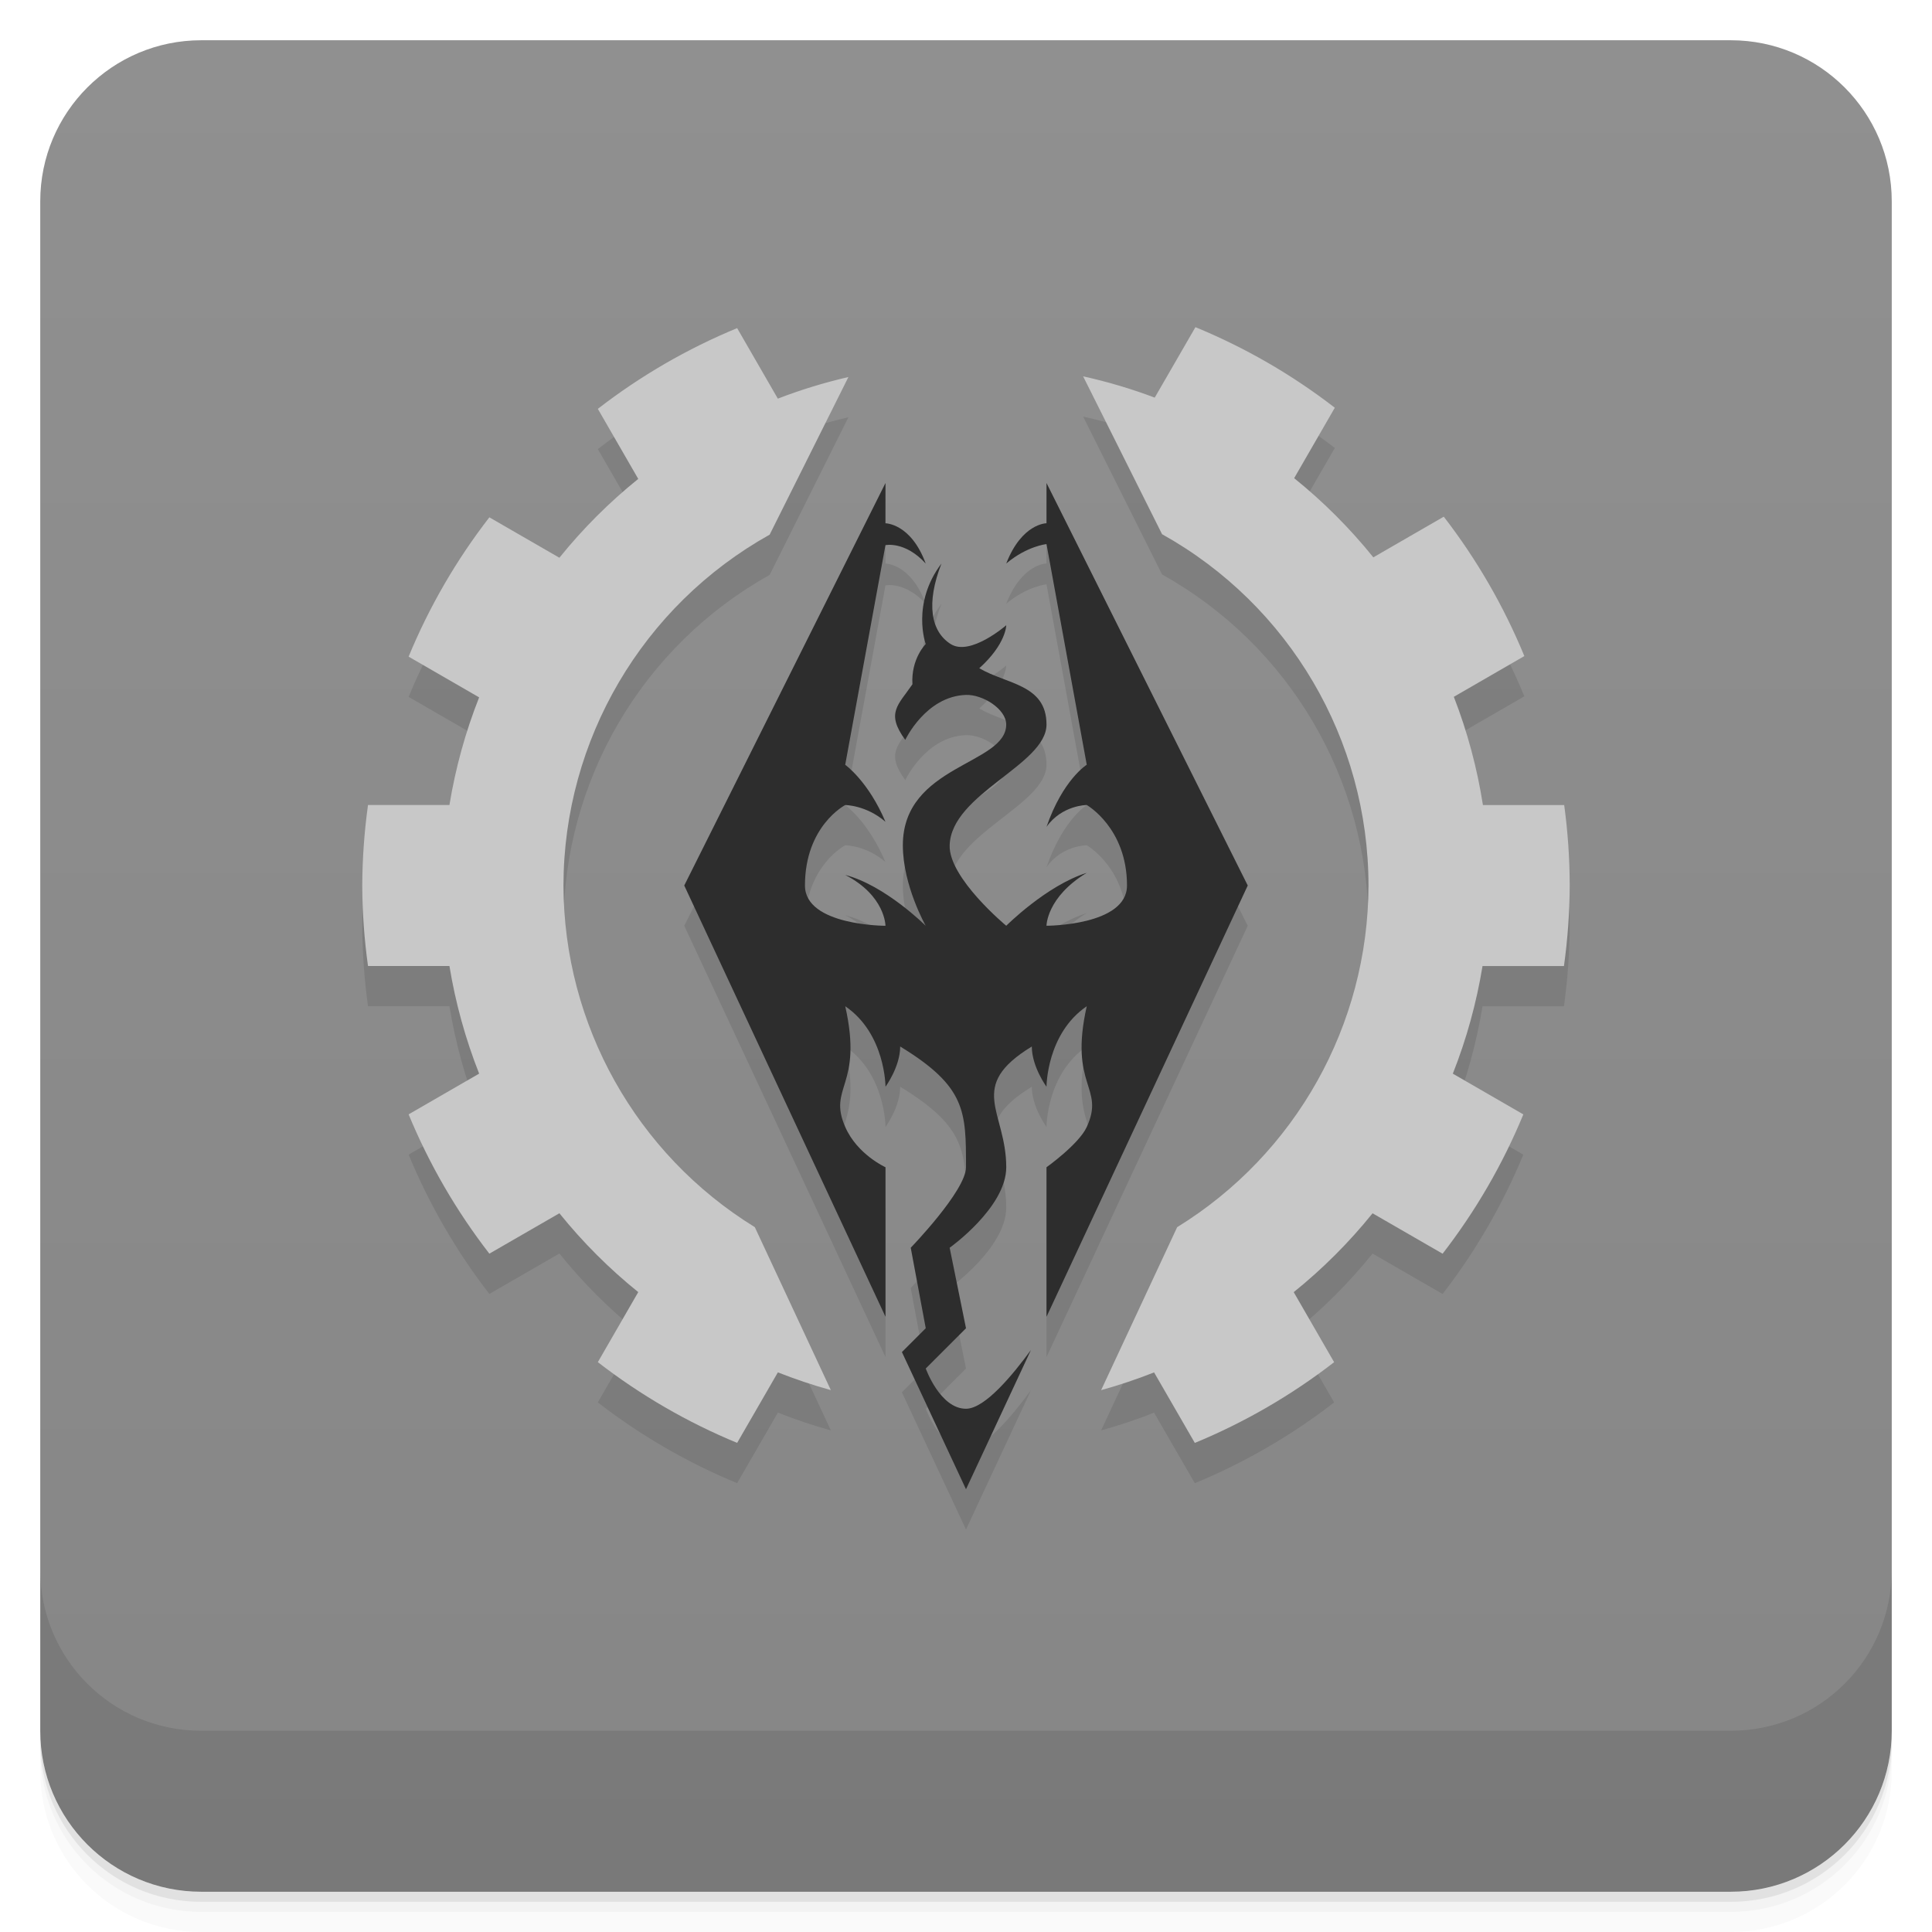
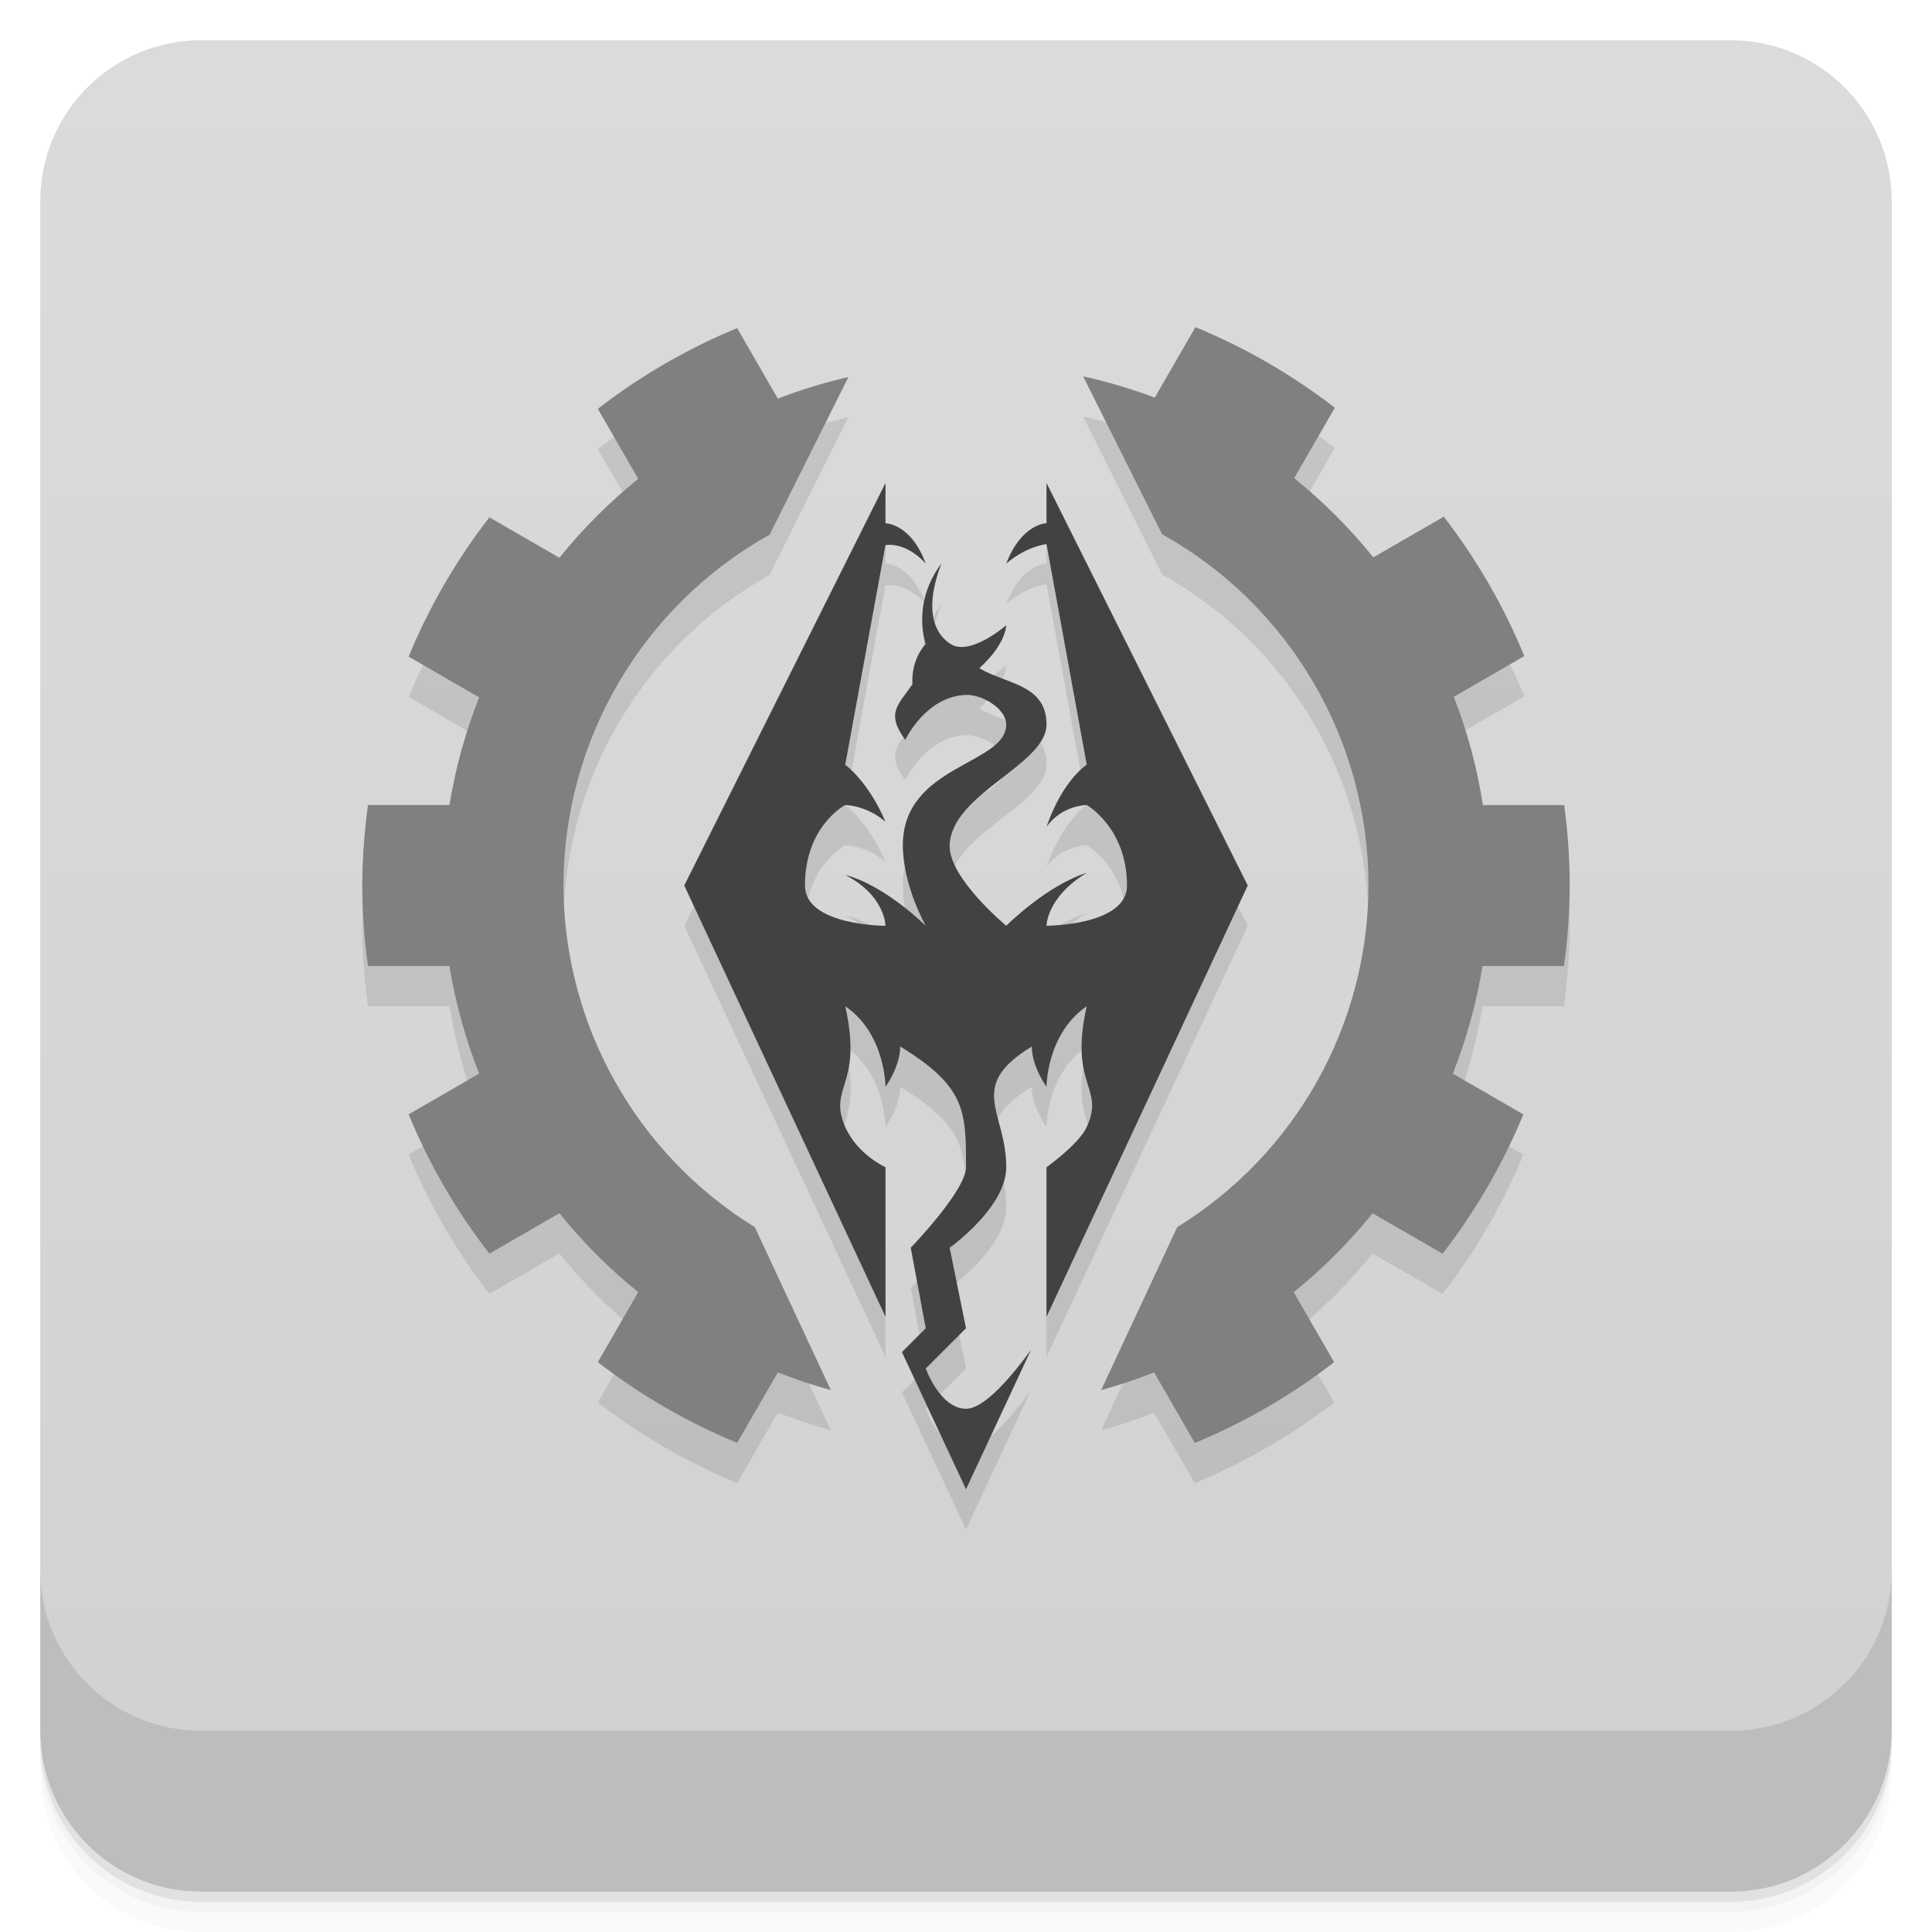
<svg xmlns="http://www.w3.org/2000/svg" version="1.1" viewBox="0 0 48 48">
  <defs>
    <linearGradient id="bg" x2="0" y1="1" y2="47" gradientUnits="userSpaceOnUse">
-       <stop style="stop-color:#909090" offset="0" />
-       <stop style="stop-color:#868686" offset="1" />
+       <stop style="stop-color:#dbdbdb" offset="0" />
+       <stop style="stop-color:#d1d1d1" offset="1" />
    </linearGradient>
  </defs>
  <path d="m1 43v0.25c0 2.216 1.784 4 4 4h38c2.216 0 4-1.784 4-4v-0.25c0 2.216-1.784 4-4 4h-38c-2.216 0-4-1.784-4-4zm0 0.5v0.5c0 2.216 1.784 4 4 4h38c2.216 0 4-1.784 4-4v-0.5c0 2.216-1.784 4-4 4h-38c-2.216 0-4-1.784-4-4z" style="opacity:.02" />
  <path d="m1 43.25v0.25c0 2.216 1.784 4 4 4h38c2.216 0 4-1.784 4-4v-0.25c0 2.216-1.784 4-4 4h-38c-2.216 0-4-1.784-4-4z" style="opacity:.05" />
  <path d="m1 43v0.25c0 2.216 1.784 4 4 4h38c2.216 0 4-1.784 4-4v-0.25c0 2.216-1.784 4-4 4h-38c-2.216 0-4-1.784-4-4z" style="opacity:.1" />
  <rect x="1" y="1" width="46" height="46" rx="4" style="fill:url(#bg)" />
  <path d="m1 39v4c0 2.216 1.784 4 4 4h38c2.216 0 4-1.784 4-4v-4c0 2.216-1.784 4-4 4h-38c-2.216 0-4-1.784-4-4z" style="opacity:.1" />
  <path d="m29.701 9.127-1.012 1.752c-0.58-0.219-1.174-0.395-1.779-0.529l1.961 3.922c3.165 1.765 5.127 5.105 5.129 8.729-0.009 3.462-1.807 6.672-4.754 8.488l-1.889 4.049c0.446-0.124 0.886-0.271 1.316-0.441l1.012 1.752c1.238-0.511 2.402-1.186 3.461-2.006l-1.004-1.74c0.721-0.581 1.378-1.238 1.959-1.959l1.74 1.004c0.82-1.059 1.495-2.223 2.006-3.461l-1.752-1.012c0.341-0.862 0.588-1.759 0.738-2.674h2.023c0.092-0.663 0.14-1.331 0.143-2-9.24e-4 -0.669-0.047-1.337-0.137-2h-2.019c-0.144-0.92-0.386-1.821-0.723-2.689l1.752-1.012c-0.51-1.238-1.183-2.403-2.002-3.463l-1.75 1.01c-0.583-0.724-1.243-1.383-1.967-1.967l1.01-1.75c-1.06-0.819-2.224-1.492-3.463-2.002zm-11.387 0.025c-1.238 0.511-2.402 1.186-3.461 2.006l1.004 1.74c-0.721 0.581-1.378 1.238-1.959 1.959l-1.74-1.004c-0.82 1.059-1.495 2.223-2.006 3.461l1.752 1.012c-0.341 0.862-0.588 1.759-0.738 2.674h-2.023c-0.092 0.663-0.14 1.331-0.143 2 0.003 0.669 0.051 1.337 0.143 2h2.023c0.15 0.915 0.398 1.811 0.738 2.674l-1.752 1.012c0.511 1.238 1.186 2.402 2.006 3.461l1.74-1.004c0.581 0.721 1.238 1.378 1.959 1.959l-1.004 1.74c1.059 0.82 2.223 1.495 3.461 2.006l1.012-1.752c0.431 0.17 0.87 0.318 1.316 0.441l-1.889-4.049c-2.947-1.816-4.745-5.027-4.754-8.488 0.005-3.619 1.964-6.952 5.123-8.717l1.957-3.916c-0.597 0.138-1.183 0.317-1.754 0.537zm3.686 3.848-5 10 5 10.715v-3.715s-0.702-0.317-1-1c-0.441-1.008 0.449-1 0-3 1 0.682 1 2 1 2s0.365-0.498 0.365-1c1.636 1 1.635 1.608 1.635 3 0 0.58-1.373 2-1.373 2l0.373 2-0.592 0.592 1.592 3.408 1.613-3.459c-0.434 0.593-1.137 1.459-1.613 1.459-0.644 0-1-1-1-1l1-1-0.406-2s1.406-1 1.406-2c0-1.392-1.001-2 0.635-3 0 0.502 0.365 1 0.365 1s0-1.318 1-2c-0.449 2 0.459 2 0 3-0.197 0.428-1 1-1 1v3.715l5-10.715-5-10v1s-0.612 0-1 1c0.519-0.436 1-0.482 1-0.482l1 5.482s-0.592 0.365-1 1.543c0.385-0.542 1-0.543 1-0.543s1 0.568 1 2c0 1-2 1-2 1s0-0.709 1-1.315c-1 0.314-2 1.315-2 1.315s-1.432-1.185-1.406-2c0.04-1.281 2.406-2 2.406-3s-1-1-1.67-1.398c0.669-0.602 0.67-1.068 0.67-1.068s-0.892 0.777-1.381 0.467-0.618-1-0.229-2c-0.755 1-0.391 2-0.391 2s-0.368 0.364-0.33 1c-0.353 0.517-0.669 0.711-0.178 1.381-2e-6 0 0.508-1.084 1.508-1.117 0.414-0.014 1 0.349 1 0.736 0 1-2.568 1-2.568 3 0 1 0.568 2 0.568 2s-1-1.001-2-1.264c1 0.517 1 1.264 1 1.264s-2 0-2-1c0-1.483 1-2 1-2s0.52 7.58e-4 1 0.416c-0.427-1.01-1-1.416-1-1.416l1-5.457s0.486-0.106 1 0.457c-0.367-1-1-1-1-1z" style="opacity:.1" />
-   <path d="m22 12-5 10 5 10.715v-3.715s-0.702-0.317-1-1c-0.441-1.008 0.449-1 0-3 1 0.682 1 2 1 2s0.365-0.498 0.365-1c1.636 1 1.635 1.608 1.635 3 0 0.58-1.373 2-1.373 2l0.373 2-0.592 0.592 1.592 3.408 1.613-3.459c-0.434 0.593-1.137 1.459-1.613 1.459-0.644 0-1-1-1-1l1-1-0.406-2s1.406-1 1.406-2c0-1.392-1.001-2 0.635-3 0 0.502 0.365 1 0.365 1s0-1.318 1-2c-0.449 2 0.459 2 0 3-0.197 0.428-1 1-1 1v3.715l5-10.715-5-10v1s-0.612 0-1 1c0.519-0.436 1-0.482 1-0.482l1 5.482s-0.592 0.365-1 1.543c0.385-0.542 1-0.543 1-0.543s1 0.568 1 2c0 1-2 1-2 1s0-0.709 1-1.315c-1 0.314-2 1.315-2 1.315s-1.432-1.185-1.406-2c0.04-1.281 2.406-2 2.406-3s-1-1-1.67-1.398c0.669-0.602 0.67-1.068 0.67-1.068s-0.892 0.777-1.381 0.467-0.618-1-0.229-2c-0.755 1-0.391 2-0.391 2s-0.368 0.364-0.33 1c-0.353 0.517-0.669 0.711-0.178 1.381-1e-6 0 0.508-1.084 1.508-1.117 0.414-0.014 1 0.349 1 0.736 0 1-2.568 1-2.568 3 0 1 0.568 2 0.568 2s-1-1.001-2-1.264c1 0.517 1 1.264 1 1.264s-2 0-2-1c0-1.483 1-2 1-2s0.52 7.62e-4 1 0.416c-0.427-1.01-1-1.416-1-1.416l1-5.457s0.486-0.106 1 0.457c-0.367-1-1-1-1-1z" style="fill:#2d2d2d" />
-   <path d="m29.701 8.127-1.012 1.752c-0.58-0.219-1.174-0.395-1.779-0.529l1.961 3.922c3.165 1.765 5.127 5.105 5.129 8.729-0.009 3.462-1.807 6.672-4.754 8.488l-1.889 4.049c0.446-0.124 0.886-0.271 1.316-0.441l1.012 1.752c1.238-0.511 2.402-1.186 3.461-2.006l-1.004-1.74c0.721-0.581 1.378-1.238 1.959-1.959l1.74 1.004c0.82-1.059 1.495-2.223 2.006-3.461l-1.752-1.012c0.341-0.862 0.588-1.759 0.738-2.674h2.023c0.092-0.663 0.14-1.331 0.143-2-9.24e-4 -0.669-0.047-1.337-0.137-2h-2.019c-0.144-0.92-0.386-1.821-0.723-2.689l1.752-1.012c-0.51-1.238-1.183-2.403-2.002-3.463l-1.75 1.01c-0.583-0.724-1.243-1.383-1.967-1.967l1.01-1.75c-1.06-0.819-2.224-1.492-3.463-2.002zm-11.387 0.025c-1.238 0.511-2.402 1.186-3.461 2.006l1.004 1.74c-0.721 0.581-1.378 1.238-1.959 1.959l-1.74-1.004c-0.82 1.059-1.495 2.223-2.006 3.461l1.752 1.012c-0.341 0.862-0.588 1.759-0.738 2.674h-2.023c-0.092 0.663-0.14 1.331-0.143 2 0.003 0.669 0.05 1.337 0.143 2h2.023c0.15 0.915 0.398 1.811 0.738 2.674l-1.752 1.012c0.511 1.238 1.186 2.402 2.006 3.461l1.74-1.004c0.581 0.721 1.238 1.378 1.959 1.959l-1.004 1.74c1.059 0.82 2.223 1.495 3.461 2.006l1.012-1.752c0.431 0.17 0.87 0.318 1.316 0.441l-1.889-4.049c-2.947-1.816-4.745-5.027-4.754-8.488 0.005-3.619 1.964-6.952 5.123-8.717l1.957-3.916c-0.597 0.138-1.183 0.317-1.754 0.537z" style="fill:#c8c8c8" />
+   <path d="m22 12-5 10 5 10.715v-3.715s-0.702-0.317-1-1c-0.441-1.008 0.449-1 0-3 1 0.682 1 2 1 2s0.365-0.498 0.365-1c1.636 1 1.635 1.608 1.635 3 0 0.58-1.373 2-1.373 2l0.373 2-0.592 0.592 1.592 3.408 1.613-3.459c-0.434 0.593-1.137 1.459-1.613 1.459-0.644 0-1-1-1-1l1-1-0.406-2s1.406-1 1.406-2c0-1.392-1.001-2 0.635-3 0 0.502 0.365 1 0.365 1s0-1.318 1-2c-0.449 2 0.459 2 0 3-0.197 0.428-1 1-1 1v3.715l5-10.715-5-10v1s-0.612 0-1 1c0.519-0.436 1-0.482 1-0.482l1 5.482s-0.592 0.365-1 1.543c0.385-0.542 1-0.543 1-0.543s1 0.568 1 2c0 1-2 1-2 1s0-0.709 1-1.315c-1 0.314-2 1.315-2 1.315s-1.432-1.185-1.406-2c0.04-1.281 2.406-2 2.406-3s-1-1-1.67-1.398c0.669-0.602 0.67-1.068 0.67-1.068s-0.892 0.777-1.381 0.467-0.618-1-0.229-2c-0.755 1-0.391 2-0.391 2s-0.368 0.364-0.33 1c-0.353 0.517-0.669 0.711-0.178 1.381-1e-6 0 0.508-1.084 1.508-1.117 0.414-0.014 1 0.349 1 0.736 0 1-2.568 1-2.568 3 0 1 0.568 2 0.568 2s-1-1.001-2-1.264c1 0.517 1 1.264 1 1.264s-2 0-2-1c0-1.483 1-2 1-2s0.52 7.62e-4 1 0.416c-0.427-1.01-1-1.416-1-1.416l1-5.457s0.486-0.106 1 0.457c-0.367-1-1-1-1-1z" style="fill:#424242" />
+   <path d="m29.701 8.127-1.012 1.752c-0.58-0.219-1.174-0.395-1.779-0.529l1.961 3.922c3.165 1.765 5.127 5.105 5.129 8.729-0.009 3.462-1.807 6.672-4.754 8.488l-1.889 4.049c0.446-0.124 0.886-0.271 1.316-0.441l1.012 1.752c1.238-0.511 2.402-1.186 3.461-2.006l-1.004-1.74c0.721-0.581 1.378-1.238 1.959-1.959l1.74 1.004c0.82-1.059 1.495-2.223 2.006-3.461l-1.752-1.012c0.341-0.862 0.588-1.759 0.738-2.674h2.023c0.092-0.663 0.14-1.331 0.143-2-9.24e-4 -0.669-0.047-1.337-0.137-2h-2.019c-0.144-0.92-0.386-1.821-0.723-2.689l1.752-1.012c-0.51-1.238-1.183-2.403-2.002-3.463l-1.75 1.01c-0.583-0.724-1.243-1.383-1.967-1.967l1.01-1.75c-1.06-0.819-2.224-1.492-3.463-2.002zm-11.387 0.025c-1.238 0.511-2.402 1.186-3.461 2.006l1.004 1.74c-0.721 0.581-1.378 1.238-1.959 1.959l-1.74-1.004c-0.82 1.059-1.495 2.223-2.006 3.461l1.752 1.012c-0.341 0.862-0.588 1.759-0.738 2.674h-2.023c-0.092 0.663-0.14 1.331-0.143 2 0.003 0.669 0.05 1.337 0.143 2h2.023c0.15 0.915 0.398 1.811 0.738 2.674l-1.752 1.012c0.511 1.238 1.186 2.402 2.006 3.461l1.74-1.004c0.581 0.721 1.238 1.378 1.959 1.959l-1.004 1.74c1.059 0.82 2.223 1.495 3.461 2.006l1.012-1.752c0.431 0.17 0.87 0.318 1.316 0.441l-1.889-4.049c-2.947-1.816-4.745-5.027-4.754-8.488 0.005-3.619 1.964-6.952 5.123-8.717l1.957-3.916c-0.597 0.138-1.183 0.317-1.754 0.537z" style="fill:#808080" />
</svg>
